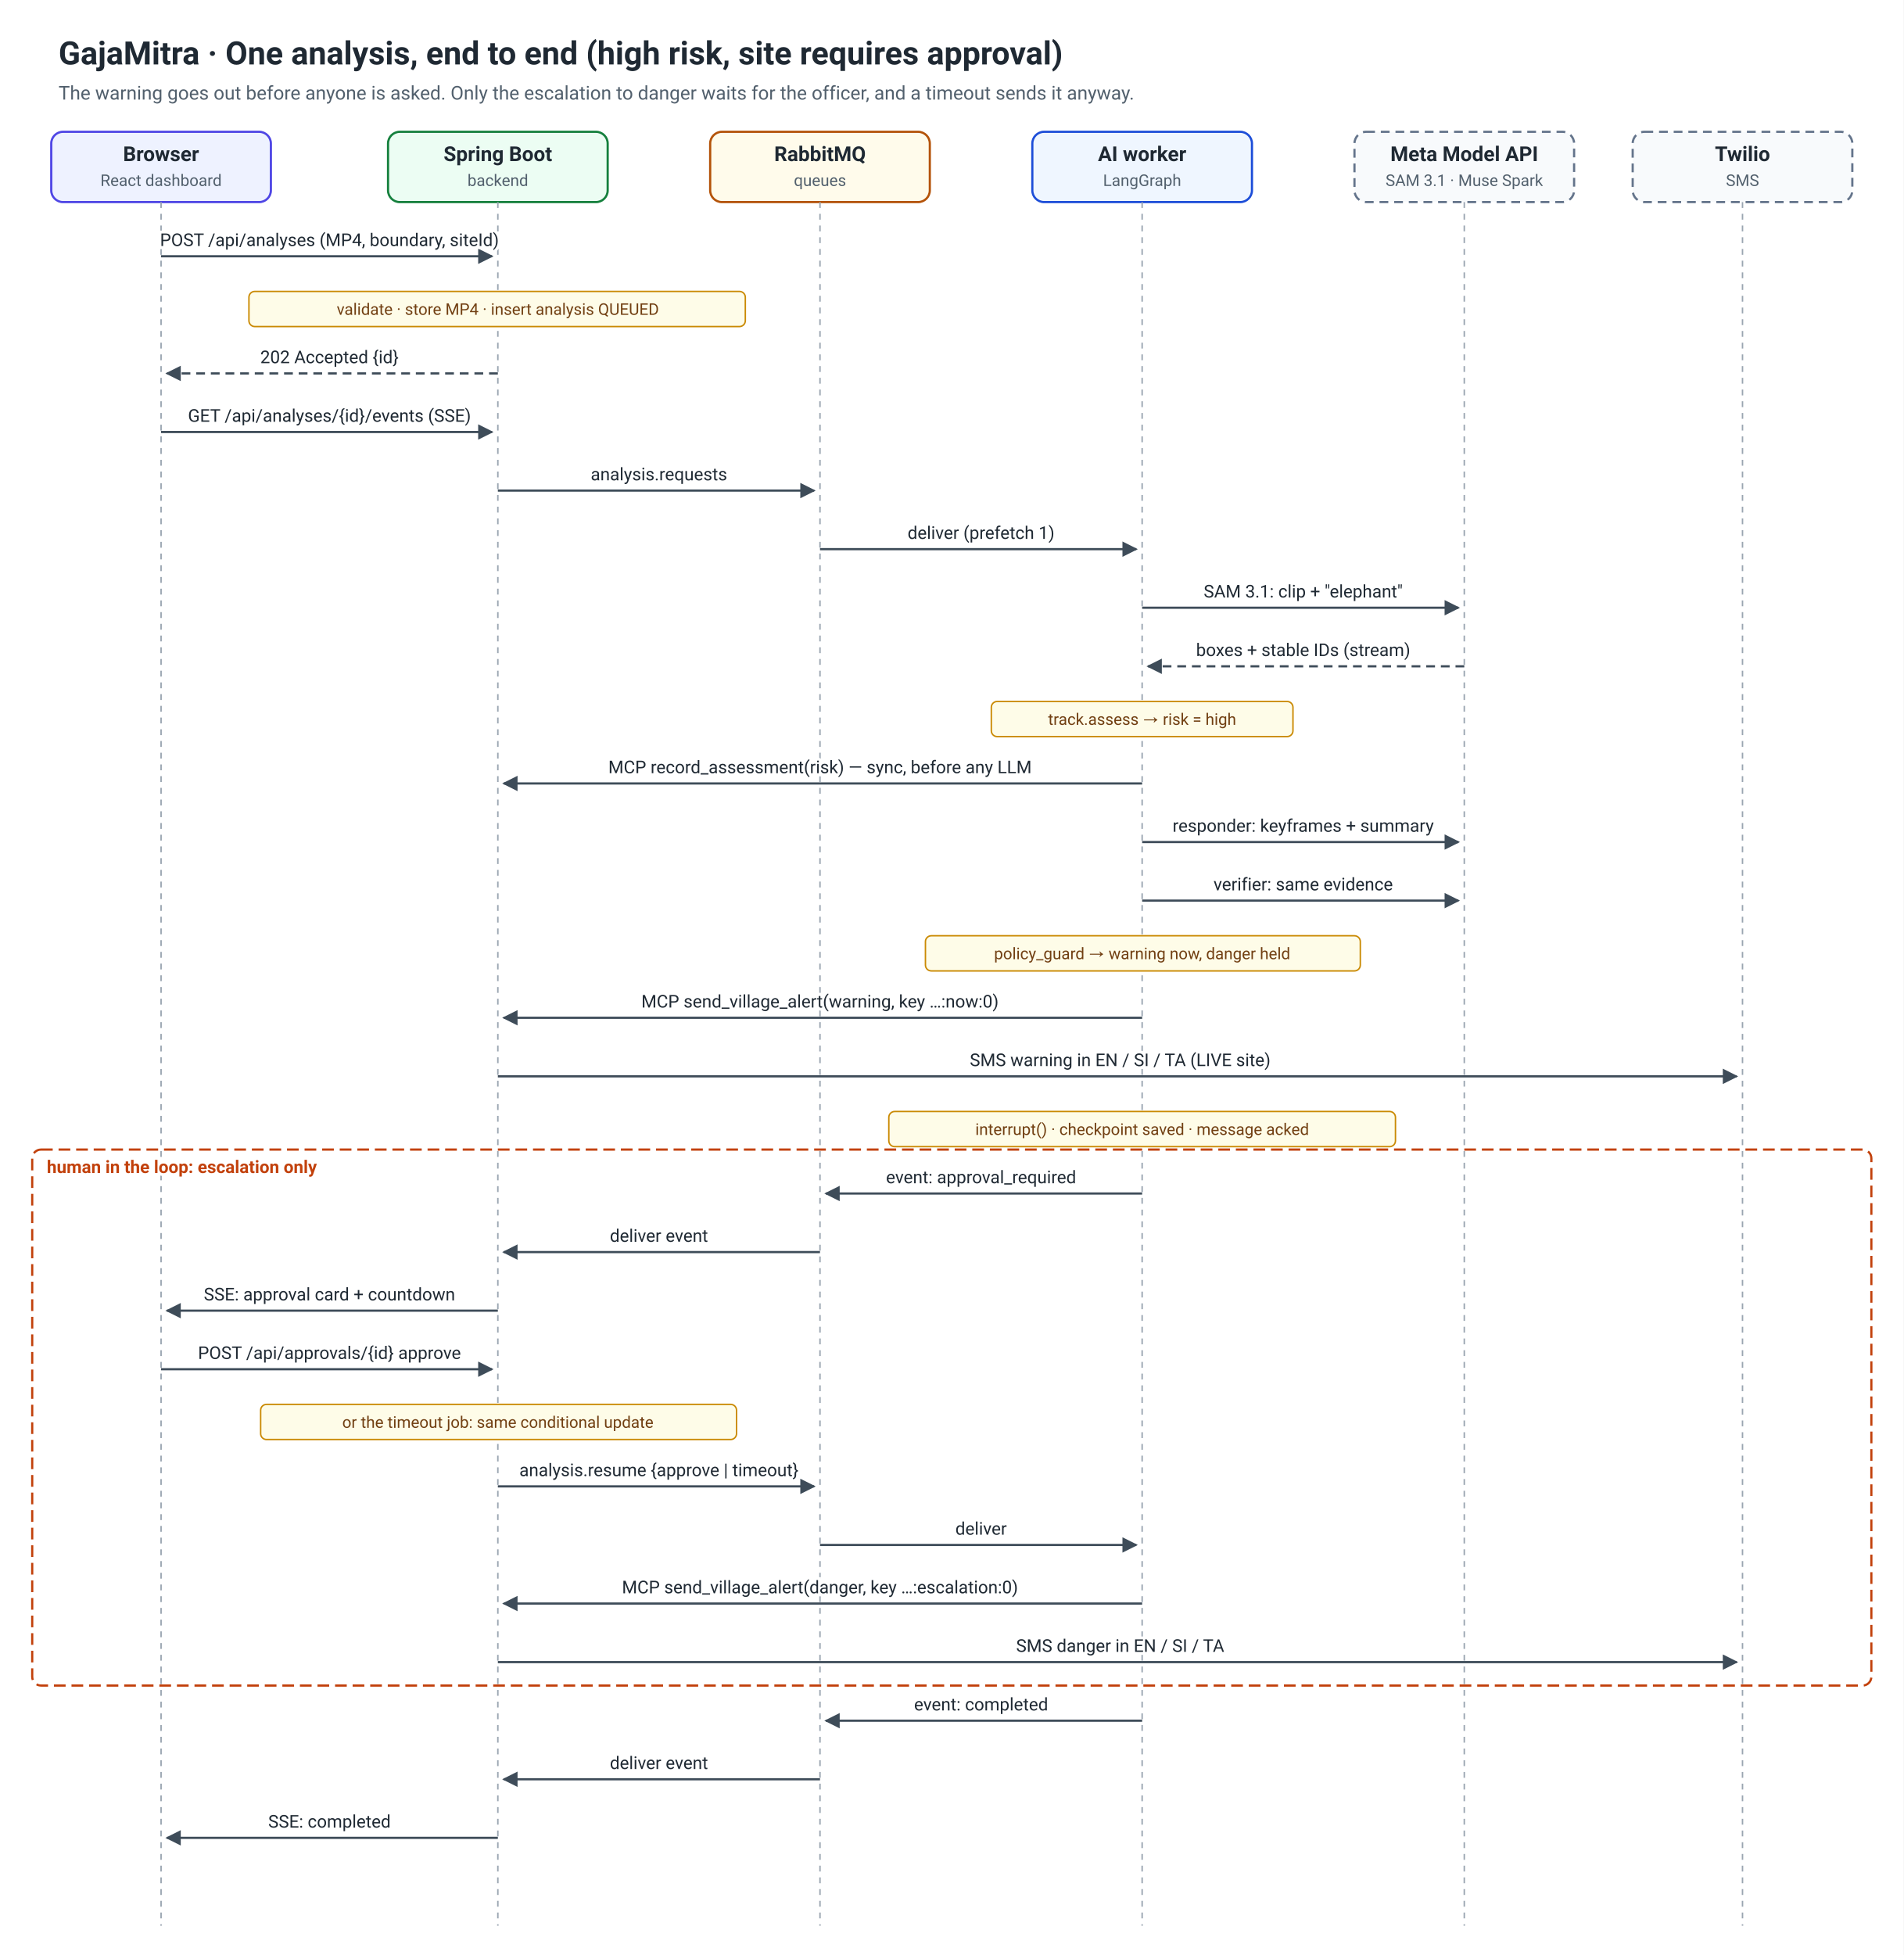
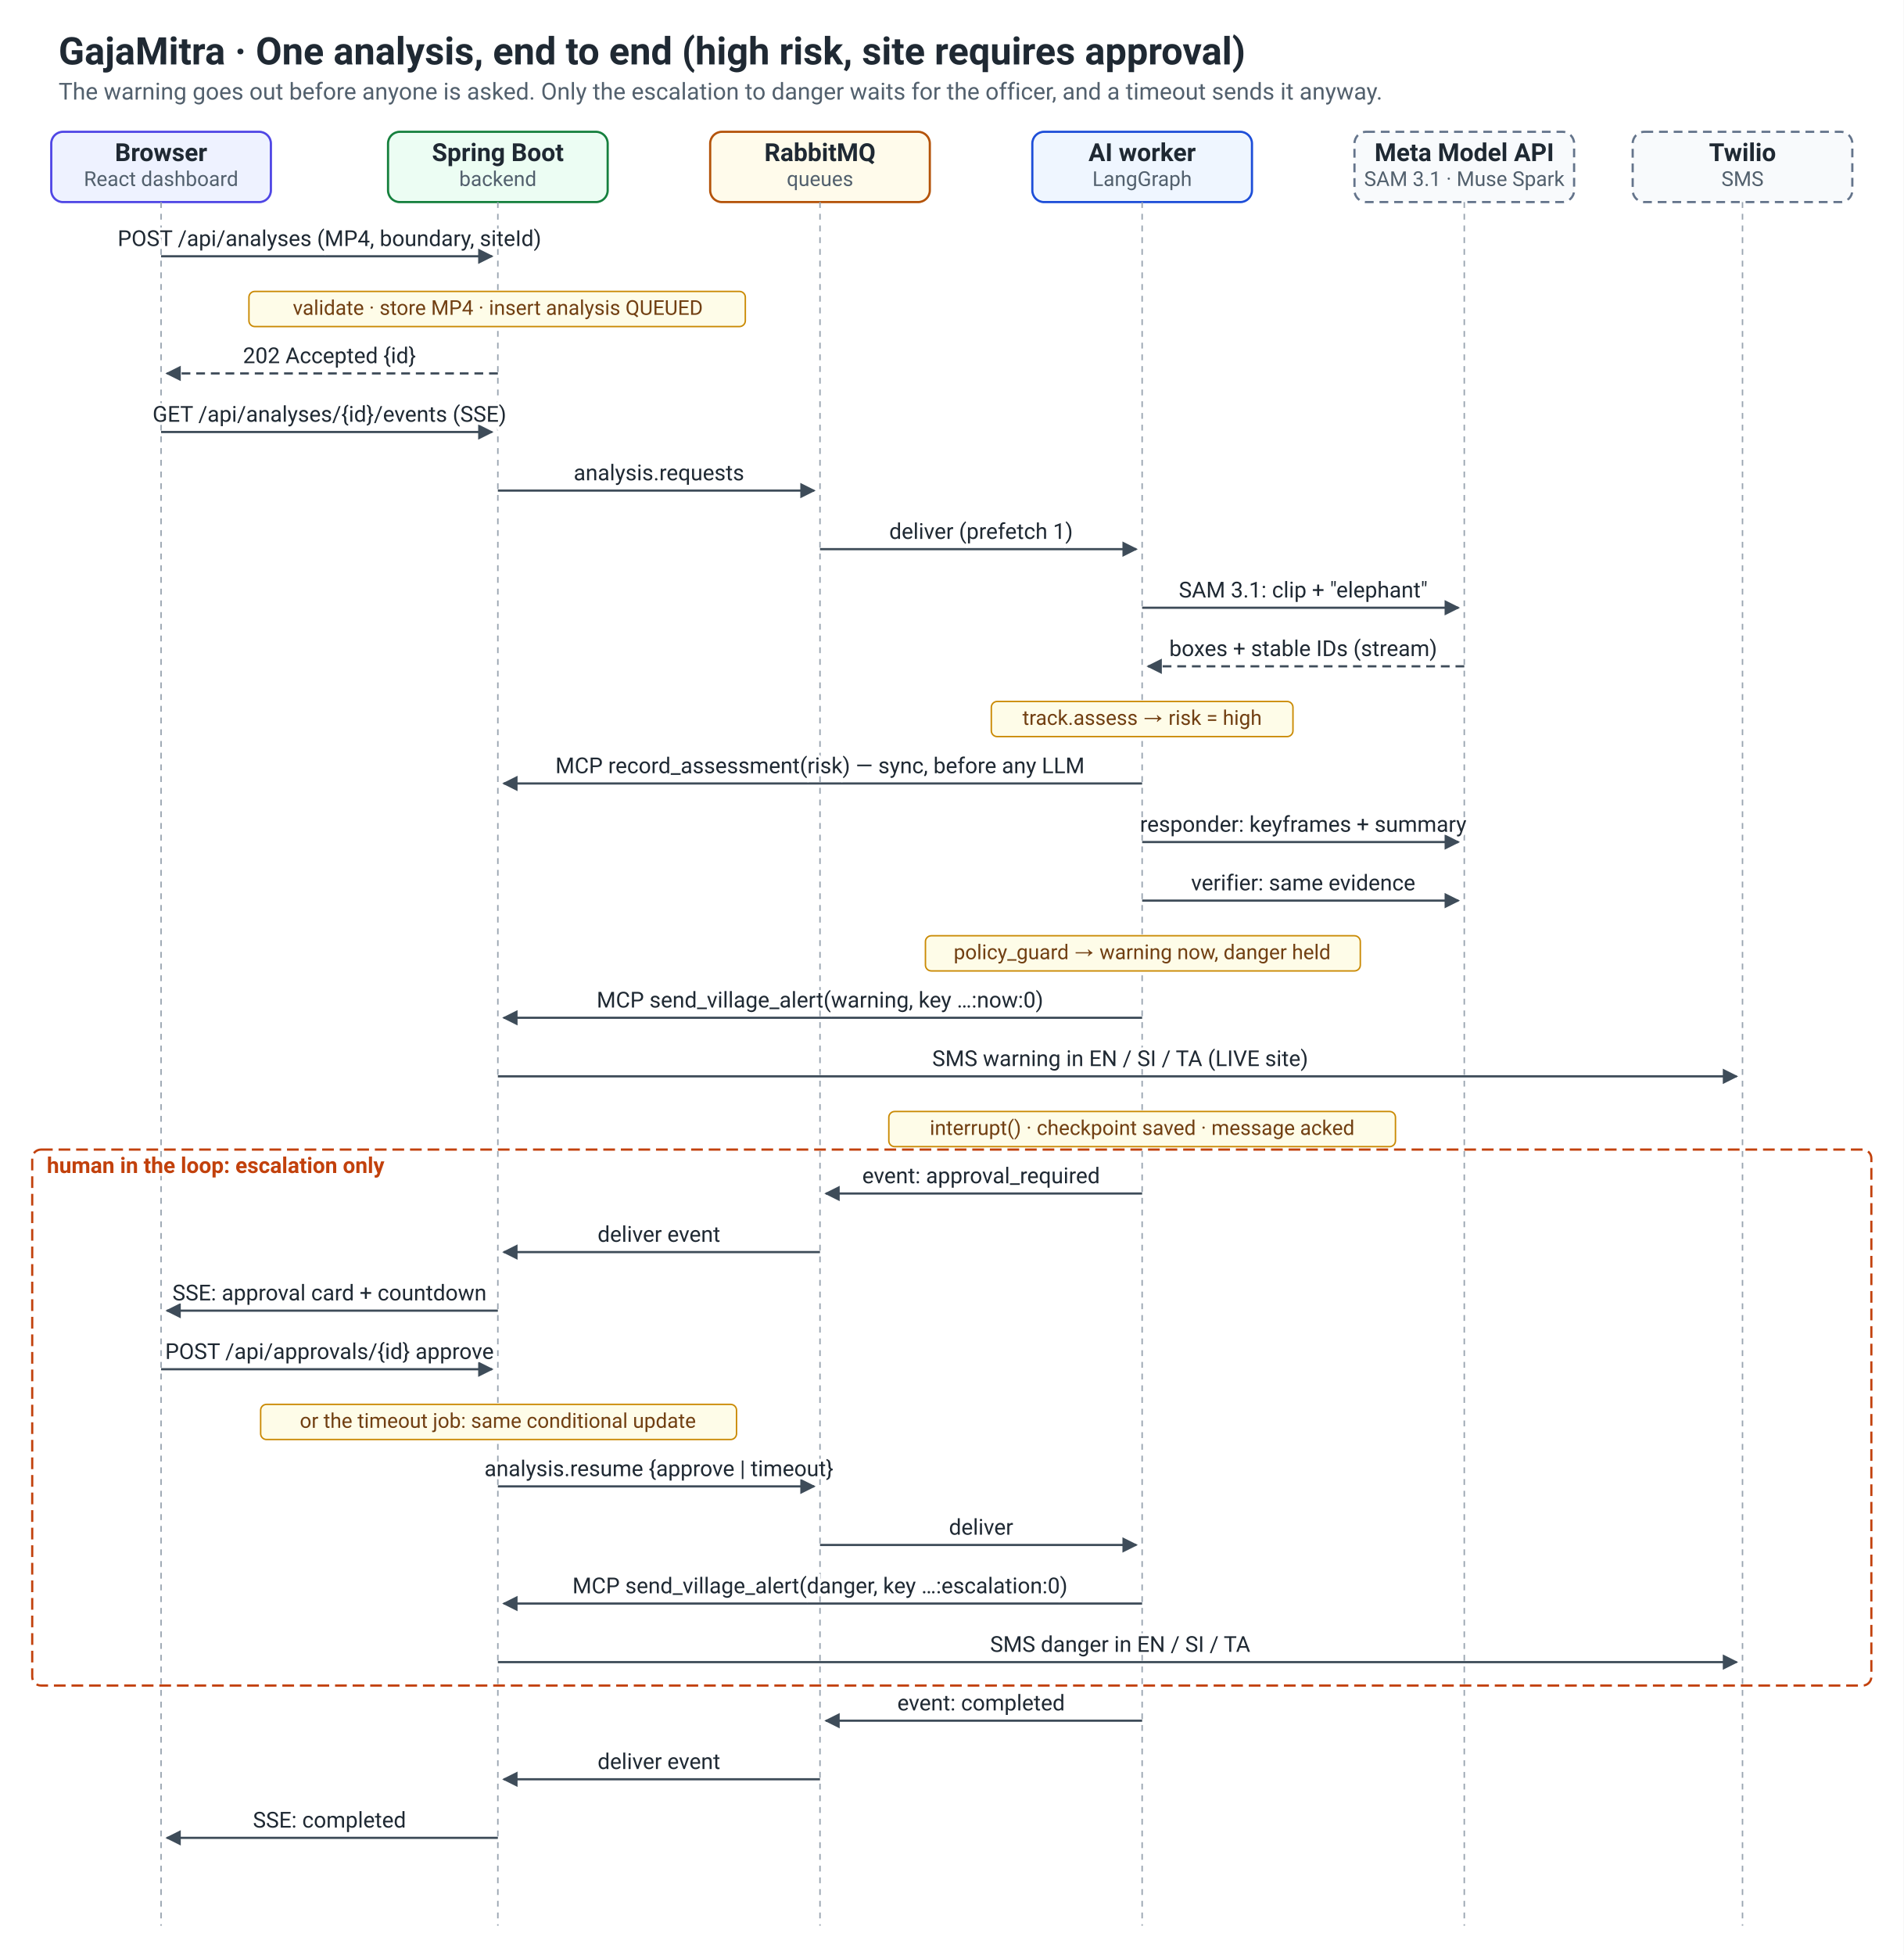
<svg xmlns="http://www.w3.org/2000/svg" viewBox="0 0 1300 1335" width="1300" height="1335" role="img" aria-labelledby="t4">
  <defs>
    <marker id="a" viewBox="0 0 10 10" refX="9" refY="5" markerWidth="7" markerHeight="7" orient="auto-start-reverse">
      <path d="M0,0L10,5L0,10z" fill="#3e4c59" />
    </marker>
    <style>
      text{font-family:-apple-system,"Segoe UI",Roboto,Helvetica,Arial,sans-serif;fill:#1f2933}
-       .title{font-size:22px;font-weight:700}.sub{font-size:13px;fill:#52606d}
-       .h{font-size:14px;font-weight:600}.xs{font-size:11px;fill:#52606d}
-       .lbl{font-size:12px;fill:#1f2933;paint-order:stroke;stroke:#fff;stroke-width:4px}
+       .title{font-size:26px;font-weight:700}.sub{font-size:16px;fill:#52606d}
+       .h{font-size:17px;font-weight:600}.xs{font-size:14px;fill:#52606d}
+       .lbl{font-size:15px;fill:#1f2933;paint-order:stroke;stroke:#fff;stroke-width:4px}
      .line{stroke:#3e4c59;stroke-width:1.5;fill:none}.reply{stroke-dasharray:6 4}
      .life{stroke:#9aa5b1;stroke-width:1;stroke-dasharray:4 4}
      .fe{fill:#eef2ff;stroke:#4f46e5;stroke-width:1.5}.sb{fill:#ecfdf3;stroke:#15803d;stroke-width:1.5}
      .py{fill:#eff6ff;stroke:#1d4ed8;stroke-width:1.5}.inf{fill:#fffbeb;stroke:#b45309;stroke-width:1.5}
      .ext{fill:#f8fafc;stroke:#64748b;stroke-width:1.5;stroke-dasharray:6 4}
      .note{fill:#fefce8;stroke:#ca8a04;stroke-width:1}
      .frame{fill:none;stroke:#c2410c;stroke-width:1.5;stroke-dasharray:8 4}
    </style>
  </defs>
  <rect width="1300" height="1335" fill="#ffffff" />
  <text class="title" x="40" y="44">GajaMitra · One analysis, end to end (high risk, site requires approval)</text>
  <text class="sub" x="40" y="68">The warning goes out before anyone is asked. Only the escalation to danger waits for the officer, and a timeout sends it anyway.</text>
  <rect class="fe" x="35" y="90" width="150" height="48" rx="8" />
  <text class="h" x="110" y="110" text-anchor="middle">Browser</text>
  <text class="xs" x="110" y="127" text-anchor="middle">React dashboard</text>
  <line class="life" x1="110" y1="138" x2="110" y2="1315" />
  <rect class="sb" x="265" y="90" width="150" height="48" rx="8" />
  <text class="h" x="340" y="110" text-anchor="middle">Spring Boot</text>
  <text class="xs" x="340" y="127" text-anchor="middle">backend</text>
  <line class="life" x1="340" y1="138" x2="340" y2="1315" />
  <rect class="inf" x="485" y="90" width="150" height="48" rx="8" />
  <text class="h" x="560" y="110" text-anchor="middle">RabbitMQ</text>
  <text class="xs" x="560" y="127" text-anchor="middle">queues</text>
  <line class="life" x1="560" y1="138" x2="560" y2="1315" />
  <rect class="py" x="705" y="90" width="150" height="48" rx="8" />
  <text class="h" x="780" y="110" text-anchor="middle">AI worker</text>
  <text class="xs" x="780" y="127" text-anchor="middle">LangGraph</text>
  <line class="life" x1="780" y1="138" x2="780" y2="1315" />
  <rect class="ext" x="925" y="90" width="150" height="48" rx="8" />
  <text class="h" x="1000" y="110" text-anchor="middle">Meta Model API</text>
  <text class="xs" x="1000" y="127" text-anchor="middle">SAM 3.1 · Muse Spark</text>
  <line class="life" x1="1000" y1="138" x2="1000" y2="1315" />
  <rect class="ext" x="1115" y="90" width="150" height="48" rx="8" />
  <text class="h" x="1190" y="110" text-anchor="middle">Twilio</text>
  <text class="xs" x="1190" y="127" text-anchor="middle">SMS</text>
  <line class="life" x1="1190" y1="138" x2="1190" y2="1315" />
  <rect class="frame" x="22" y="785" width="1256" height="366" rx="6" />
  <text class="lbl" x="32" y="801" style="fill:#c2410c;font-weight:600">human in the loop: escalation only</text>
  <path class="line" d="M110,175 H336" marker-end="url(#a)" />
  <text class="lbl" x="225" y="168" text-anchor="middle">POST /api/analyses (MP4, boundary, siteId)</text>
  <rect class="note" x="170" y="199" width="339" height="24" rx="4" />
  <text class="xs" x="340" y="215" text-anchor="middle" style="fill:#713f12">validate · store MP4 · insert analysis QUEUED</text>
  <path class="line reply" d="M340,255 H114" marker-end="url(#a)" />
  <text class="lbl" x="225" y="248" text-anchor="middle">202 Accepted {id}</text>
  <path class="line" d="M110,295 H336" marker-end="url(#a)" />
  <text class="lbl" x="225" y="288" text-anchor="middle">GET /api/analyses/{id}/events (SSE)</text>
  <path class="line" d="M340,335 H556" marker-end="url(#a)" />
  <text class="lbl" x="450" y="328" text-anchor="middle">analysis.requests</text>
  <path class="line" d="M560,375 H776" marker-end="url(#a)" />
  <text class="lbl" x="670" y="368" text-anchor="middle">deliver (prefetch 1)</text>
  <path class="line" d="M780,415 H996" marker-end="url(#a)" />
  <text class="lbl" x="890" y="408" text-anchor="middle">SAM 3.1: clip + "elephant"</text>
  <path class="line reply" d="M1000,455 H784" marker-end="url(#a)" />
  <text class="lbl" x="890" y="448" text-anchor="middle">boxes + stable IDs (stream)</text>
  <rect class="note" x="677" y="479" width="206" height="24" rx="4" />
  <text class="xs" x="780" y="495" text-anchor="middle" style="fill:#713f12">track.assess → risk = high</text>
  <path class="line" d="M780,535 H344" marker-end="url(#a)" />
  <text class="lbl" x="560" y="528" text-anchor="middle">MCP record_assessment(risk) — sync, before any LLM</text>
  <path class="line" d="M780,575 H996" marker-end="url(#a)" />
  <text class="lbl" x="890" y="568" text-anchor="middle">responder: keyframes + summary</text>
  <path class="line" d="M780,615 H996" marker-end="url(#a)" />
  <text class="lbl" x="890" y="608" text-anchor="middle">verifier: same evidence</text>
  <rect class="note" x="632" y="639" width="297" height="24" rx="4" />
  <text class="xs" x="780" y="655" text-anchor="middle" style="fill:#713f12">policy_guard → warning now, danger held</text>
  <path class="line" d="M780,695 H344" marker-end="url(#a)" />
  <text class="lbl" x="560" y="688" text-anchor="middle">MCP send_village_alert(warning, key …:now:0)</text>
  <path class="line" d="M340,735 H1186" marker-end="url(#a)" />
  <text class="lbl" x="765" y="728" text-anchor="middle">SMS warning in EN / SI / TA (LIVE site)</text>
  <rect class="note" x="607" y="759" width="346" height="24" rx="4" />
  <text class="xs" x="780" y="775" text-anchor="middle" style="fill:#713f12">interrupt() · checkpoint saved · message acked</text>
  <path class="line" d="M780,815 H564" marker-end="url(#a)" />
  <text class="lbl" x="670" y="808" text-anchor="middle">event: approval_required</text>
  <path class="line" d="M560,855 H344" marker-end="url(#a)" />
  <text class="lbl" x="450" y="848" text-anchor="middle">deliver event</text>
  <path class="line" d="M340,895 H114" marker-end="url(#a)" />
  <text class="lbl" x="225" y="888" text-anchor="middle">SSE: approval card + countdown</text>
  <path class="line" d="M110,935 H336" marker-end="url(#a)" />
  <text class="lbl" x="225" y="928" text-anchor="middle">POST /api/approvals/{id} approve</text>
  <rect class="note" x="178" y="959" width="325" height="24" rx="4" />
  <text class="xs" x="340" y="975" text-anchor="middle" style="fill:#713f12">or the timeout job: same conditional update</text>
  <path class="line" d="M340,1015 H556" marker-end="url(#a)" />
  <text class="lbl" x="450" y="1008" text-anchor="middle">analysis.resume {approve | timeout}</text>
  <path class="line" d="M560,1055 H776" marker-end="url(#a)" />
  <text class="lbl" x="670" y="1048" text-anchor="middle">deliver</text>
  <path class="line" d="M780,1095 H344" marker-end="url(#a)" />
  <text class="lbl" x="560" y="1088" text-anchor="middle">MCP send_village_alert(danger, key …:escalation:0)</text>
  <path class="line" d="M340,1135 H1186" marker-end="url(#a)" />
  <text class="lbl" x="765" y="1128" text-anchor="middle">SMS danger in EN / SI / TA</text>
  <path class="line" d="M780,1175 H564" marker-end="url(#a)" />
  <text class="lbl" x="670" y="1168" text-anchor="middle">event: completed</text>
  <path class="line" d="M560,1215 H344" marker-end="url(#a)" />
  <text class="lbl" x="450" y="1208" text-anchor="middle">deliver event</text>
  <path class="line" d="M340,1255 H114" marker-end="url(#a)" />
  <text class="lbl" x="225" y="1248" text-anchor="middle">SSE: completed</text>
</svg>
